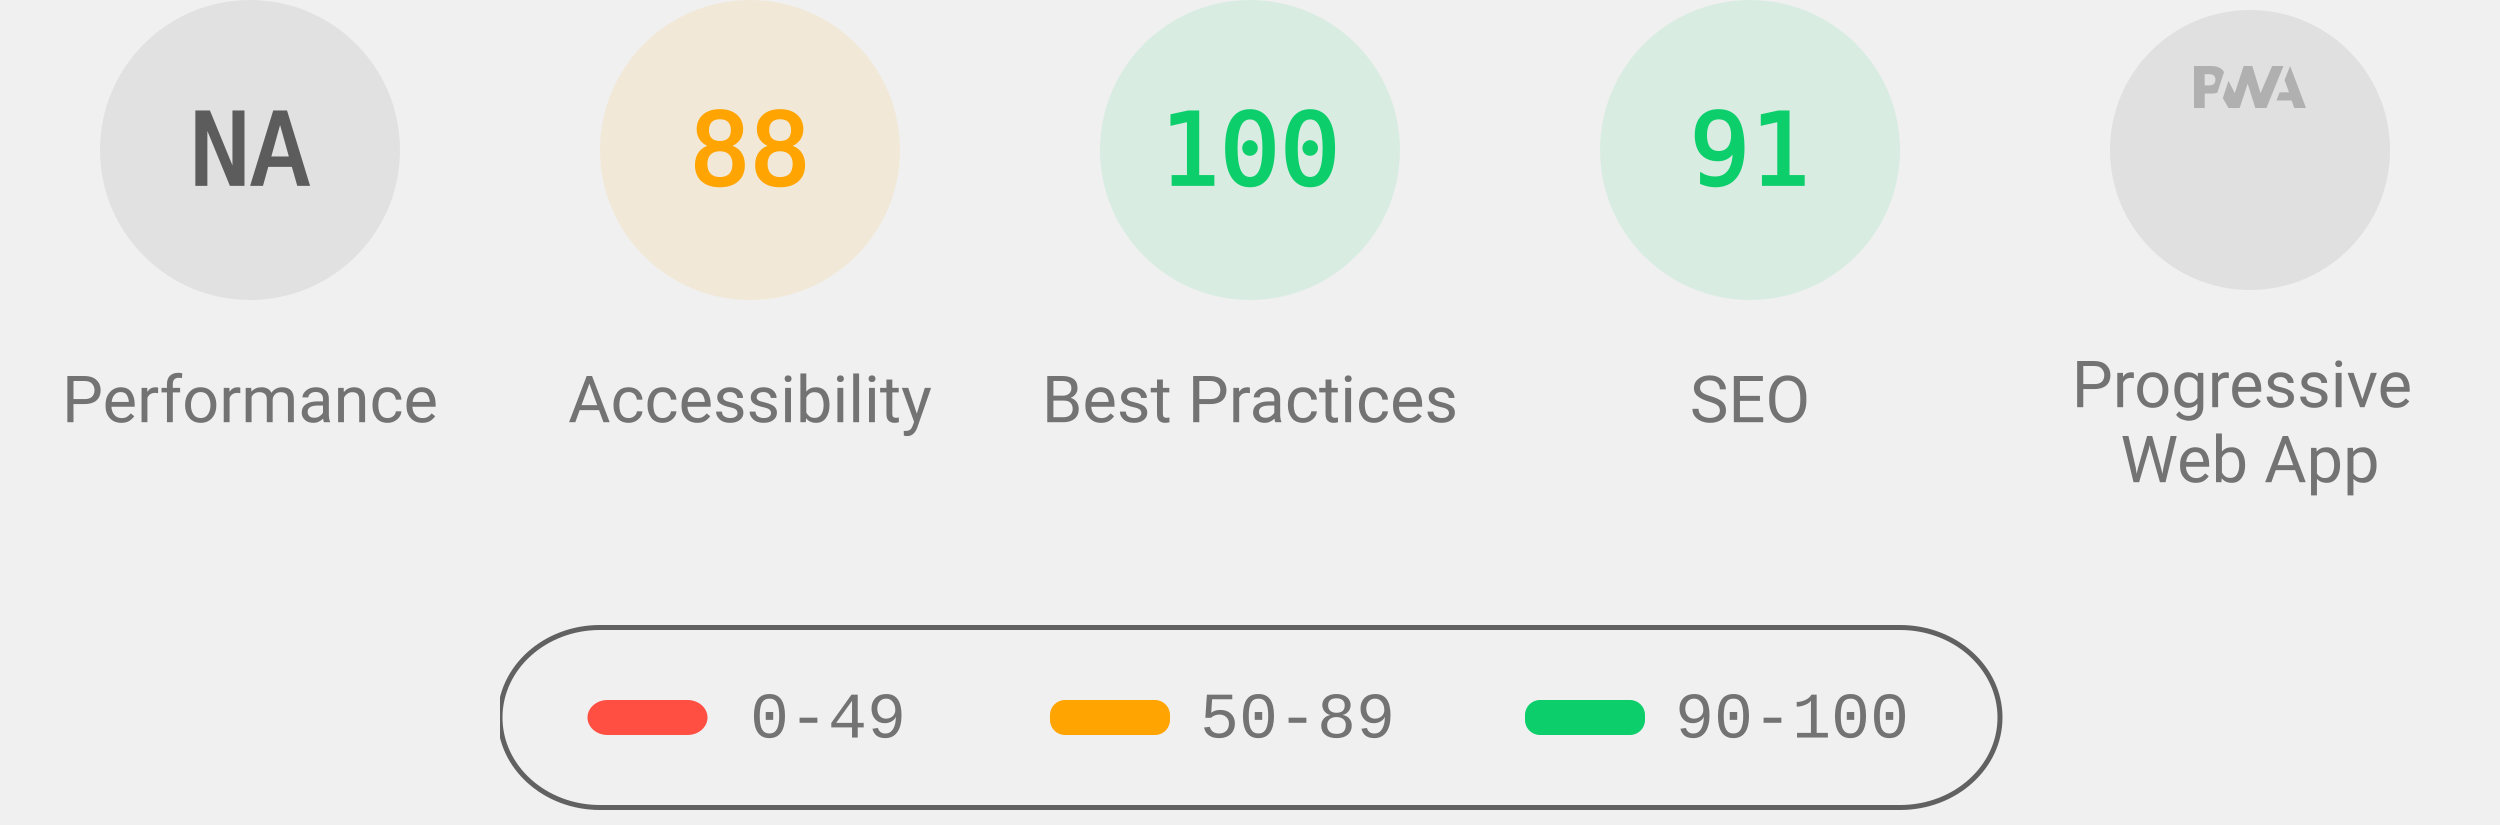
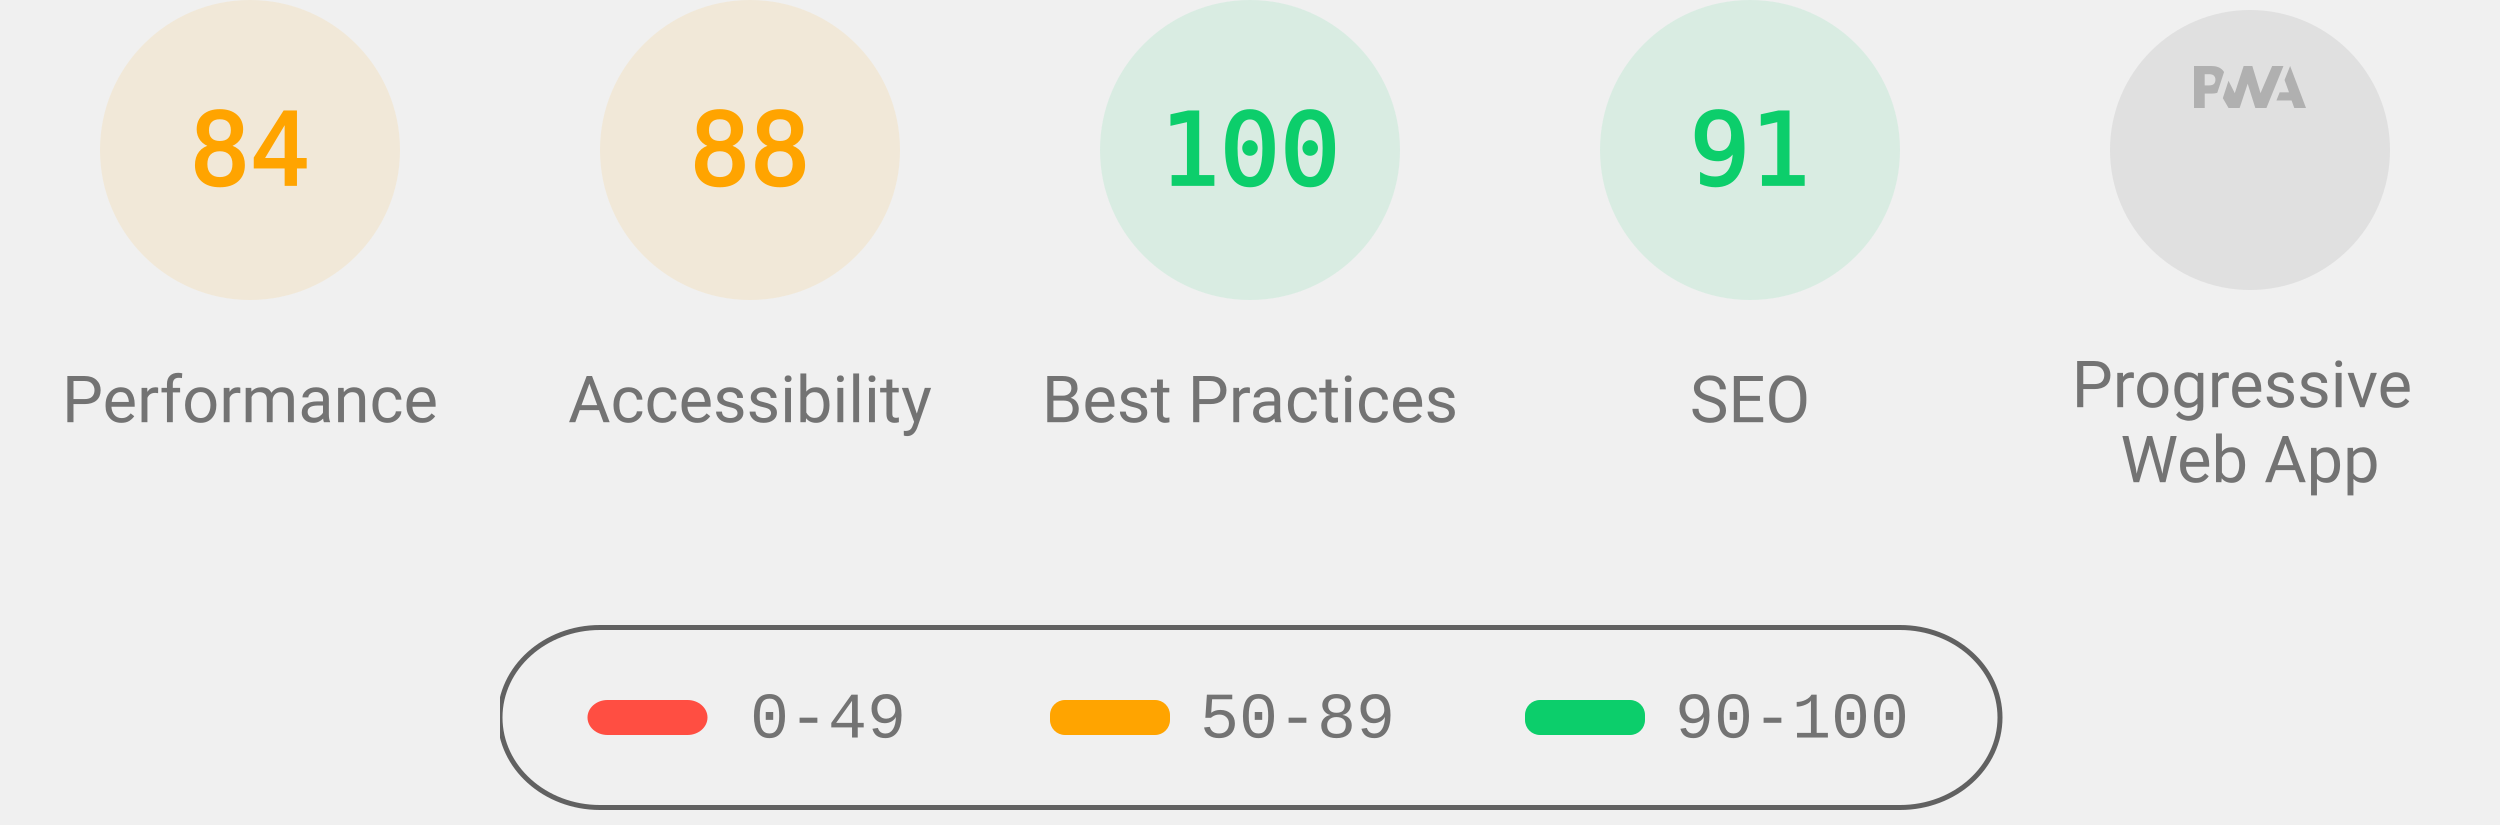
<svg xmlns="http://www.w3.org/2000/svg" class="theme--agnostic" fill="none" width="1000" height="330">
  <style>
			.gauge-base {
				opacity: 0.1
			}

			.gauge-arc {
				fill: none;
				animation-delay: 250ms;
				stroke-linecap: round;
				transform: rotate(-90deg);
				transform-origin: 100px 60px;
				animation: load-gauge 1s ease forwards
			}

			.guage-text {
				font-size: 40px;
				font-family: monospace;
				text-align: center
			}

			.guage-red {
				color: #ff4e42;
				fill: #ff4e42;
				stroke: #ff4e42
			}
			.guage-orange {
				color: #ffa400;
				fill: #ffa400;
				stroke: #ffa400
			}
			.guage-green {
				color: #0cce6b;
				fill: #0cce6b;
				stroke: #0cce6b
			}
			.theme--agnostic .guage-undefined {
				color: #5c5c5c;
				fill: #5c5c5c;
				stroke: #5c5c5c
			}
			.theme--light .guage-undefined {
				color: #1e1e1e;
				fill: #1e1e1e;
				stroke: #1e1e1e
			}
			.theme--dark .guage-undefined {
				color: #f5f5f5;
				fill: #f5f5f5;
				stroke: #f5f5f5
			}

			.guage-title {
				stroke: none;
				font-size: 26px;
				line-height: 26px;
				font-family: Roboto, Halvetica, Arial, sans-serif
			}
			.metric.guage-title {
				font-family: 'Courier New', Courier, monospace
			}
			.theme--agnostic .guage-title {
				color: #737373;
				fill: #737373
			}
			.theme--light .guage-title {
				color: #212121;
				fill: #212121
			}
			.theme--dark .guage-title {
				color: #f5f5f5;
				fill: #f5f5f5
			}

			@keyframes load-gauge {
				from {
					stroke-dasharray: 0 352.858
				}
			}
			.lh-gauge--pwa__disc {
				fill: #e0e0e0
			}
			.lh-gauge--pwa__logo {
				position: relative;
				fill: #b0b0b0
			}
			.lh-gauge--pwa__invisible {
				display: none
			}
			.lh-gauge--pwa__visible {
				display: inline
			}
			.guage-invisible {
				display: none
			}
			.lh-gauge--pwa__logo--primary-color {
				fill: #304ffe
			}
			.theme--agnostic .lh-gauge--pwa__logo--secondary-color {
				fill: #787878
			}
			.theme--light .lh-gauge--pwa__logo--secondary-color {
				fill: #3d3d3d
			}
			.theme--dark .lh-gauge--pwa__logo--secondary-color {
				fill: #d8b6b6
			}
			.theme--light #svg_2 {
				stroke: #00000022
			}
			.theme--agnostic #svg_2 {
				stroke: #616161
			}
			.theme--light #svg_2 {
				stroke: #00000022
			}
			.theme--dark #svg_2 {
				stroke: #f5f5f566
			}
		</style>
-   <svg class="guage-div guage-perf guage-undefined" viewBox="0 0 200 200" width="200" height="200" x="0" y="0">
-     <circle class="gauge-base" r="56" cx="100" cy="60" stroke-width="8" />
-     <circle class="gauge-arc guage-arc-1" r="56" cx="100" cy="60" stroke-width="8" style="stroke-dasharray: 351.858, 351.858;" />
-     <text class="guage-text" x="100px" y="60px" alignment-baseline="central" dominant-baseline="central" text-anchor="middle">NA</text>
+   <svg class="guage-div guage-perf guage-orange" viewBox="0 0 200 200" width="200" height="200" x="0" y="0">
+     <circle class="gauge-base" r="56" cx="100" cy="60" stroke-width="8" />
+     <circle class="gauge-arc guage-arc-1" r="56" cx="100" cy="60" stroke-width="8" style="stroke-dasharray: 295.561, 351.858;" />
+     <text class="guage-text" x="100px" y="60px" alignment-baseline="central" dominant-baseline="central" text-anchor="middle">84</text>
    <text class="guage-title" x="100px" y="160px" alignment-baseline="central" dominant-baseline="central" text-anchor="middle">Performance</text>
  </svg>,<svg class="guage-div guage-perf guage-orange" viewBox="0 0 200 200" width="200" height="200" x="200" y="0">
    <circle class="gauge-base" r="56" cx="100" cy="60" stroke-width="8" />
    <circle class="gauge-arc guage-arc-1" r="56" cx="100" cy="60" stroke-width="8" style="stroke-dasharray: 309.635, 351.858;" />
    <text class="guage-text" x="100px" y="60px" alignment-baseline="central" dominant-baseline="central" text-anchor="middle">88</text>
    <text class="guage-title" x="100px" y="160px" alignment-baseline="central" dominant-baseline="central" text-anchor="middle">Accessibility</text>
  </svg>,<svg class="guage-div guage-perf guage-green" viewBox="0 0 200 200" width="200" height="200" x="400" y="0">
    <circle class="gauge-base" r="56" cx="100" cy="60" stroke-width="8" />
    <circle class="gauge-arc guage-arc-1" r="56" cx="100" cy="60" stroke-width="8" style="stroke-dasharray: 351.858, 351.858;" />
    <text class="guage-text" x="100px" y="60px" alignment-baseline="central" dominant-baseline="central" text-anchor="middle">100</text>
    <text class="guage-title" x="100px" y="160px" alignment-baseline="central" dominant-baseline="central" text-anchor="middle">Best Practices</text>
  </svg>,<svg class="guage-div guage-perf guage-green" viewBox="0 0 200 200" width="200" height="200" x="600" y="0">
    <circle class="gauge-base" r="56" cx="100" cy="60" stroke-width="8" />
    <circle class="gauge-arc guage-arc-1" r="56" cx="100" cy="60" stroke-width="8" style="stroke-dasharray: 320.191, 351.858;" />
    <text class="guage-text" x="100px" y="60px" alignment-baseline="central" dominant-baseline="central" text-anchor="middle">91</text>
    <text class="guage-title" x="100px" y="160px" alignment-baseline="central" dominant-baseline="central" text-anchor="middle">SEO</text>
  </svg>,<svg class="guage-div guage-pwa" viewBox="0 0 200 200" width="200" height="200" x="800" y="0">
    <svg viewBox="0 0 60 60" width="112" height="112" x="44" y="4">
      <defs>
        <linearGradient id="lh-gauge--pwa__check-circle__gradient-0" x1="50%" y1="0%" x2="50%" y2="100%">
          <stop stop-color="#00C852" offset="0%" />
          <stop stop-color="#009688" offset="100%" />
        </linearGradient>
        <linearGradient id="lh-gauge--pwa__installable__shadow-gradient-0" x1="76.056%" x2="24.111%" y1="82.995%" y2="24.735%">
          <stop stop-color="#A5D6A7" offset="0%" />
          <stop stop-color="#80CBC4" offset="100%" />
        </linearGradient>
        <linearGradient id="lh-gauge--pwa__fast-reliable__shadow-gradient-0" x1="76.056%" y1="82.995%" x2="25.678%" y2="26.493%">
          <stop stop-color="#64B5F6" offset="0%" />
          <stop stop-color="#2979FF" offset="100%" />
        </linearGradient>
        <g id="lh-gauge--pwa__fast-reliable-badge-0">
          <circle fill="#FFFFFF" cx="10" cy="10" r="10" />
          <path fill="#304FFE" d="M10 3.58l5.25 2.34v3.5c0 3.23-2.24 6.26-5.25 7-3.01-.74-5.25-3.77-5.25-7v-3.5L10 3.58zm-.47 10.74l2.76-4.83.03-.07c.04-.08 0-.24-.22-.24h-1.64l.47-3.26h-.47l-2.7 4.77c-.02.01.05-.1-.04.05-.09.16-.1.31.18.31h1.63l-.47 3.27h.47z" />
        </g>
        <g id="lh-gauge--pwa__installable-badge-0">
          <circle fill="#FFFFFF" cx="10" cy="10" r="10" />
          <path fill="#009688" d="M10 4.167A5.835 5.835 0 0 0 4.167 10 5.835 5.835 0 0 0 10 15.833 5.835 5.835 0 0 0 15.833 10 5.835 5.835 0 0 0 10 4.167zm2.917 6.416h-2.334v2.334H9.417v-2.334H7.083V9.417h2.334V7.083h1.166v2.334h2.334v1.166z" />
        </g>
      </defs>
      <g stroke="none" fill-rule="nonzero">
        <circle class="lh-gauge--pwa__disc" cx="30" cy="30" r="30" />
        <g class="lh-gauge--pwa__logo">
          <path d="M35.66 19.39l.7-1.75h2L37.4 15 38.6 12l3.4 9h-2.51l-.58-1.61z" />
          <path d="M33.52 21l3.65-9h-2.42l-2.5 5.82L30.5 12h-1.86l-1.9 5.82-1.35-2.65-1.21 3.72L25.4 21h2.38l1.72-5.2 1.64 5.2z" />
          <path fill-rule="nonzero" d="M20.3 17.91h1.48c.45 0 .85-.05 1.2-.15l.39-1.18 1.07-3.3a2.64 2.64 0 0 0-.28-.37c-.55-.6-1.36-.91-2.42-.91H18v9h2.3V17.9zm1.96-3.84c.22.22.33.5.33.87 0 .36-.1.65-.29.87-.2.23-.59.35-1.15.35h-.86v-2.41h.87c.52 0 .89.1 1.1.32z" />
        </g>
        <rect class="lh-gauge--pwa__component lh-gauge--pwa__na-line lh-gauge--pwa__invisible" fill="#FFFFFF" x="20" y="32" width="20" height="4" rx="2" />
        <g class="lh-gauge--pwa__component lh-gauge--pwa__fast-reliable-badge lh-gauge--pwa__invisible" transform="translate(20, 29)">
          <path fill="url(#lh-gauge--pwa__fast-reliable__shadow-gradient-0)" d="M33.63 19.49A30 30 0 0 1 16.2 30.36L3 17.14 17.14 3l16.49 16.49z" />
          <use href="#lh-gauge--pwa__fast-reliable-badge-0" />
        </g>
        <g class="lh-gauge--pwa__component lh-gauge--pwa__installable-badge lh-gauge--pwa__invisible" transform="translate(20, 29)">
          <path fill="url(#lh-gauge--pwa__installable__shadow-gradient-0)" d="M33.629 19.487c-4.272 5.453-10.391 9.39-17.415 10.869L3 17.142 17.142 3 33.63 19.487z" />
          <use href="#lh-gauge--pwa__installable-badge-0" />
        </g>
        <g class="lh-gauge--pwa__component lh-gauge--pwa__fast-reliable-installable-badges lh-gauge--pwa__invisible">
          <g transform="translate(8, 29)">
            <path fill="url(#lh-gauge--pwa__fast-reliable__shadow-gradient-0)" d="M16.321 30.463L3 17.143 17.142 3l22.365 22.365A29.864 29.864 0 0 1 22 31c-1.942 0-3.84-.184-5.679-.537z" />
            <use href="#lh-gauge--pwa__fast-reliable-badge-0" />
          </g>
          <g transform="translate(32, 29)">
            <path fill="url(#lh-gauge--pwa__installable__shadow-gradient-0)" d="M25.982 11.84a30.107 30.107 0 0 1-13.08 15.203L3 17.143 17.142 3l8.84 8.84z" />
            <use href="#lh-gauge--pwa__installable-badge-0" />
          </g>
        </g>
        <g class="lh-gauge--pwa__component lh-gauge--pwa__check-circle lh-gauge--pwa__invisible" transform="translate(18, 28)">
          <circle fill="#FFFFFF" cx="12" cy="12" r="12" />
          <path fill="url(#lh-gauge--pwa__check-circle__gradient-0)" d="M12 2a10 10 0 1 0 0 20 10 10 0 0 0 0-20zm-2 15l-5-5 1.41-1.41L10 14.17l7.59-7.59L19 8l-9 9z" />
        </g>
      </g>
    </svg>
    <text class="guage-title" y="160px" alignment-baseline="central" dominant-baseline="central" text-anchor="middle">
      <tspan x="100px" dy="-6px">Progressive</tspan>
      <tspan x="100px" dy="30px">Web App</tspan>
    </text>
  </svg>
  <svg width="604" height="76" x="200" y="250">
    <g>
      <rect fill="none" id="canvas_background" height="80" width="604" y="-1" x="-1" />
      <g display="none" overflow="visible" y="0" x="0" height="100%" width="100%" id="canvasGrid">
        <rect fill="url(#gridpattern)" stroke-width="0" y="0" x="0" height="100%" width="100%" />
      </g>
    </g>
    <g>
      <rect fill-opacity="0" stroke-width="2" rx="40" id="svg_2" height="72" width="600" y="1" x="0" fill="#000000" />
      <rect stroke="#000" rx="8" id="svg_3" height="14" width="48" y="30" x="35" stroke-opacity="null" stroke-width="0" fill="#ff4e42" />
      <rect stroke="#000" rx="6" id="svg_4" height="14" width="48" y="30" x="220" stroke-opacity="null" stroke-width="0" fill="#ffa400" />
      <rect stroke="#000" rx="6" id="svg_5" height="14" width="48" y="30" x="410" stroke-opacity="null" stroke-width="0" fill="#0cce6b" />
      <text class="metric guage-title" xml:space="preserve" text-anchor="start" font-size="26" id="svg_6" y="45" x="100" stroke-opacity="null" stroke-width="0" stroke="#000">0-49</text>
      <text class="metric guage-title" xml:space="preserve" text-anchor="start" font-size="26" id="svg_7" y="45" x="280" stroke-opacity="null" stroke-width="0" stroke="#000">50-89</text>
      <text class="metric guage-title" xml:space="preserve" text-anchor="start" font-size="26" id="svg_8" y="45" x="470" stroke-opacity="null" stroke-width="0" stroke="#000">90-100</text>
    </g>
  </svg>
</svg>
